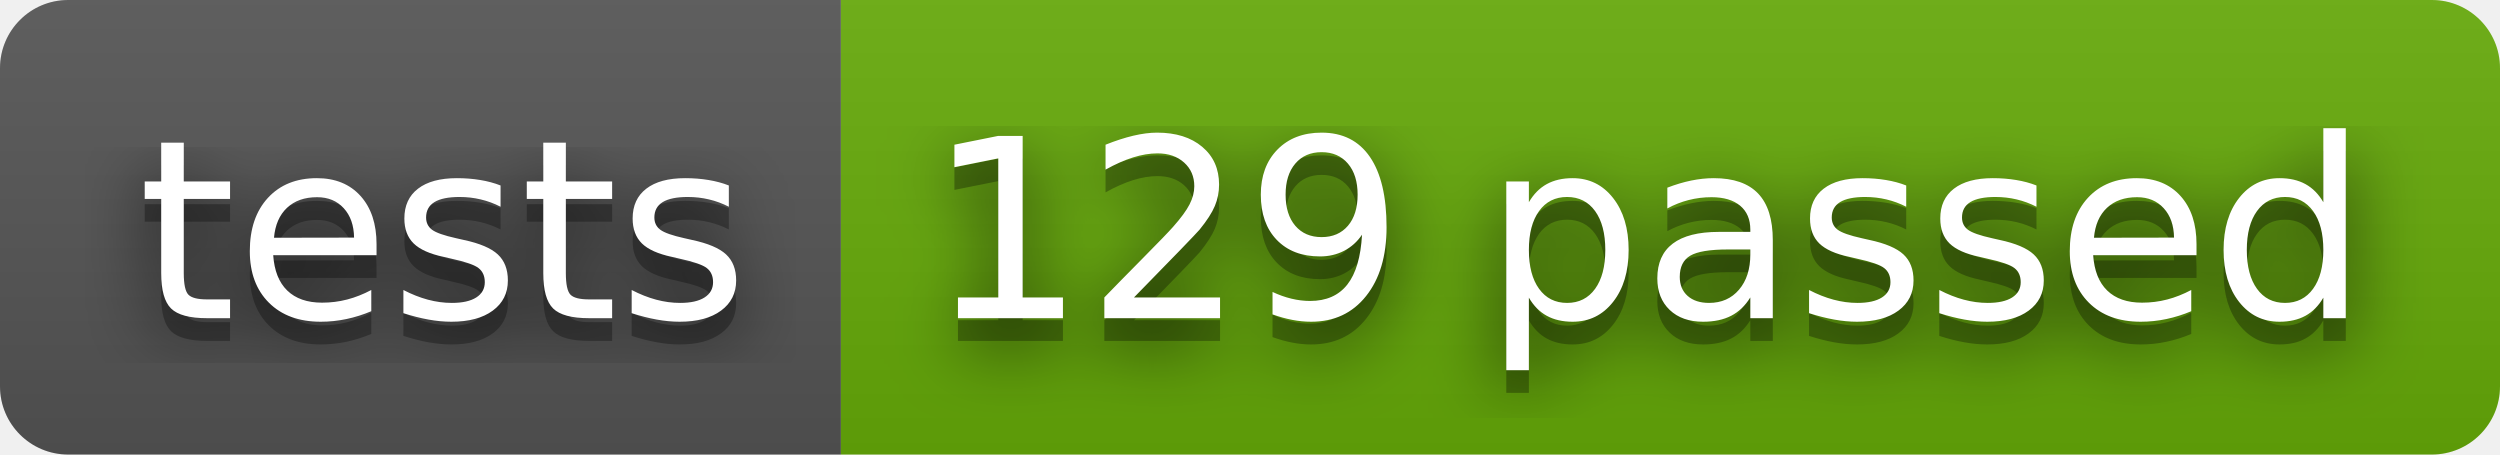
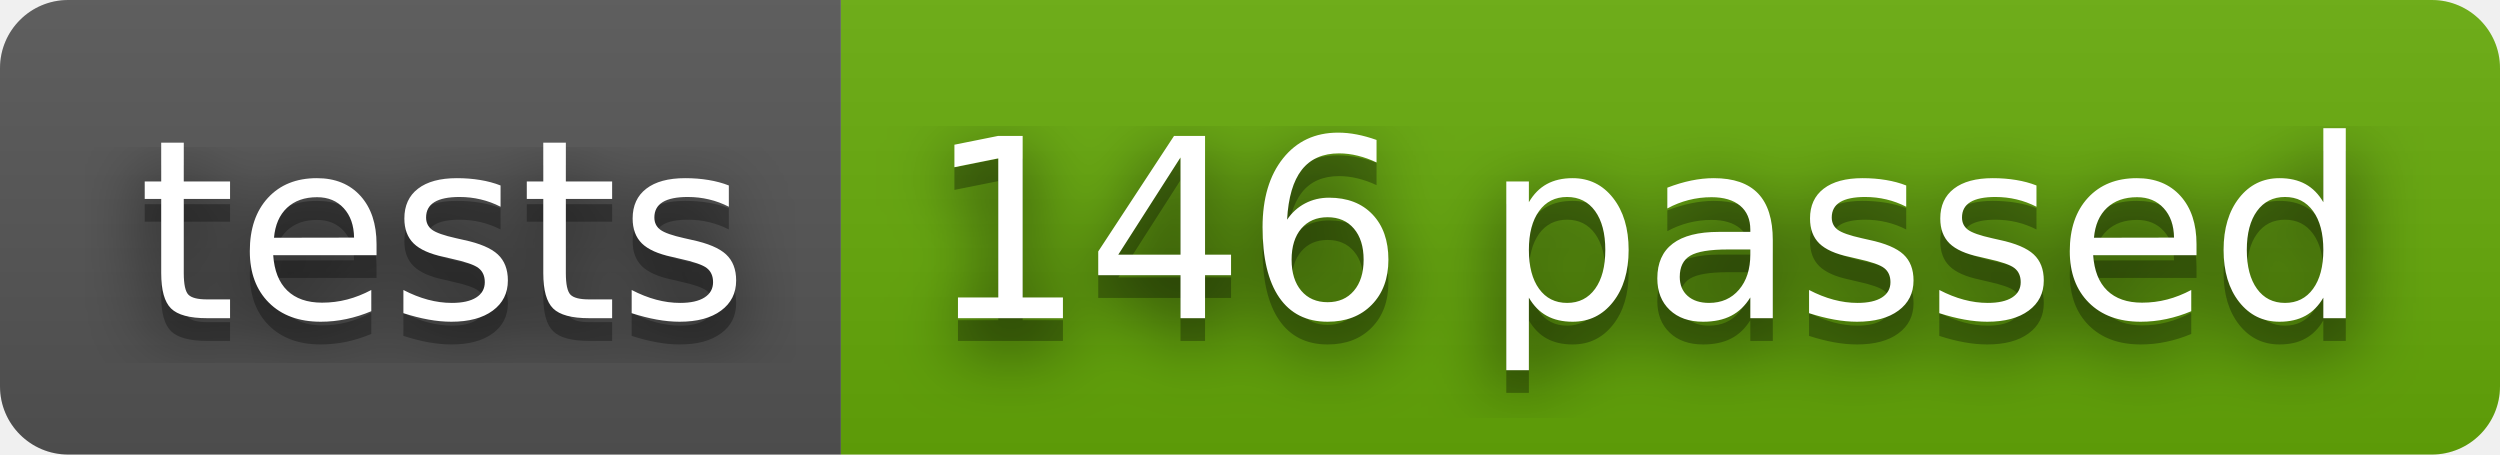
- <svg xmlns="http://www.w3.org/2000/svg" width="110" height="20" role="img" aria-label="tests: 129 passed">
+ <svg xmlns="http://www.w3.org/2000/svg" width="110" height="20" role="img" aria-label="tests: 146 passed">
  <filter id="blur">
    <feGaussianBlur stdDeviation="16" />
  </filter>
  <linearGradient id="s" x2="0" y2="100%">
    <stop offset="0" stop-color="#bbb" stop-opacity=".1" />
    <stop offset="1" stop-opacity=".1" />
  </linearGradient>
  <clipPath id="r">
    <rect width="110" height="20" rx="3" />
  </clipPath>
  <g clip-path="url(#r)">
    <rect width="37" height="20" fill="#555" />
    <rect x="37" width="73" height="20" fill="#67ac09" />
    <rect width="110" height="20" fill="url(#s)" />
  </g>
  <g fill="#fff" text-anchor="middle" font-family="Verdana,Geneva,DejaVu Sans,sans-serif" text-rendering="geometricPrecision" font-size="110">
    <g transform="scale(.1)">
      <g aria-hidden="true" fill="#010101">
        <text x="195" y="150" fill-opacity=".8" filter="url(#blur)" textLength="270">tests</text>
        <text x="195" y="150" fill-opacity=".3" textLength="270">tests</text>
      </g>
      <text x="195" y="140" textLength="270">tests</text>
    </g>
    <g transform="scale(.1)">
      <g aria-hidden="true" fill="#010101">
-         <text x="725" y="150" fill-opacity=".8" filter="url(#blur)" textLength="630">129 passed</text>
-         <text x="725" y="150" fill-opacity=".3" textLength="630">129 passed</text>
+         <text x="725" y="150" fill-opacity=".8" filter="url(#blur)" textLength="630">146 passed</text>
+         <text x="725" y="150" fill-opacity=".3" textLength="630">146 passed</text>
      </g>
-       <text x="725" y="140" textLength="630">129 passed</text>
+       <text x="725" y="140" textLength="630">146 passed</text>
    </g>
  </g>
</svg>
